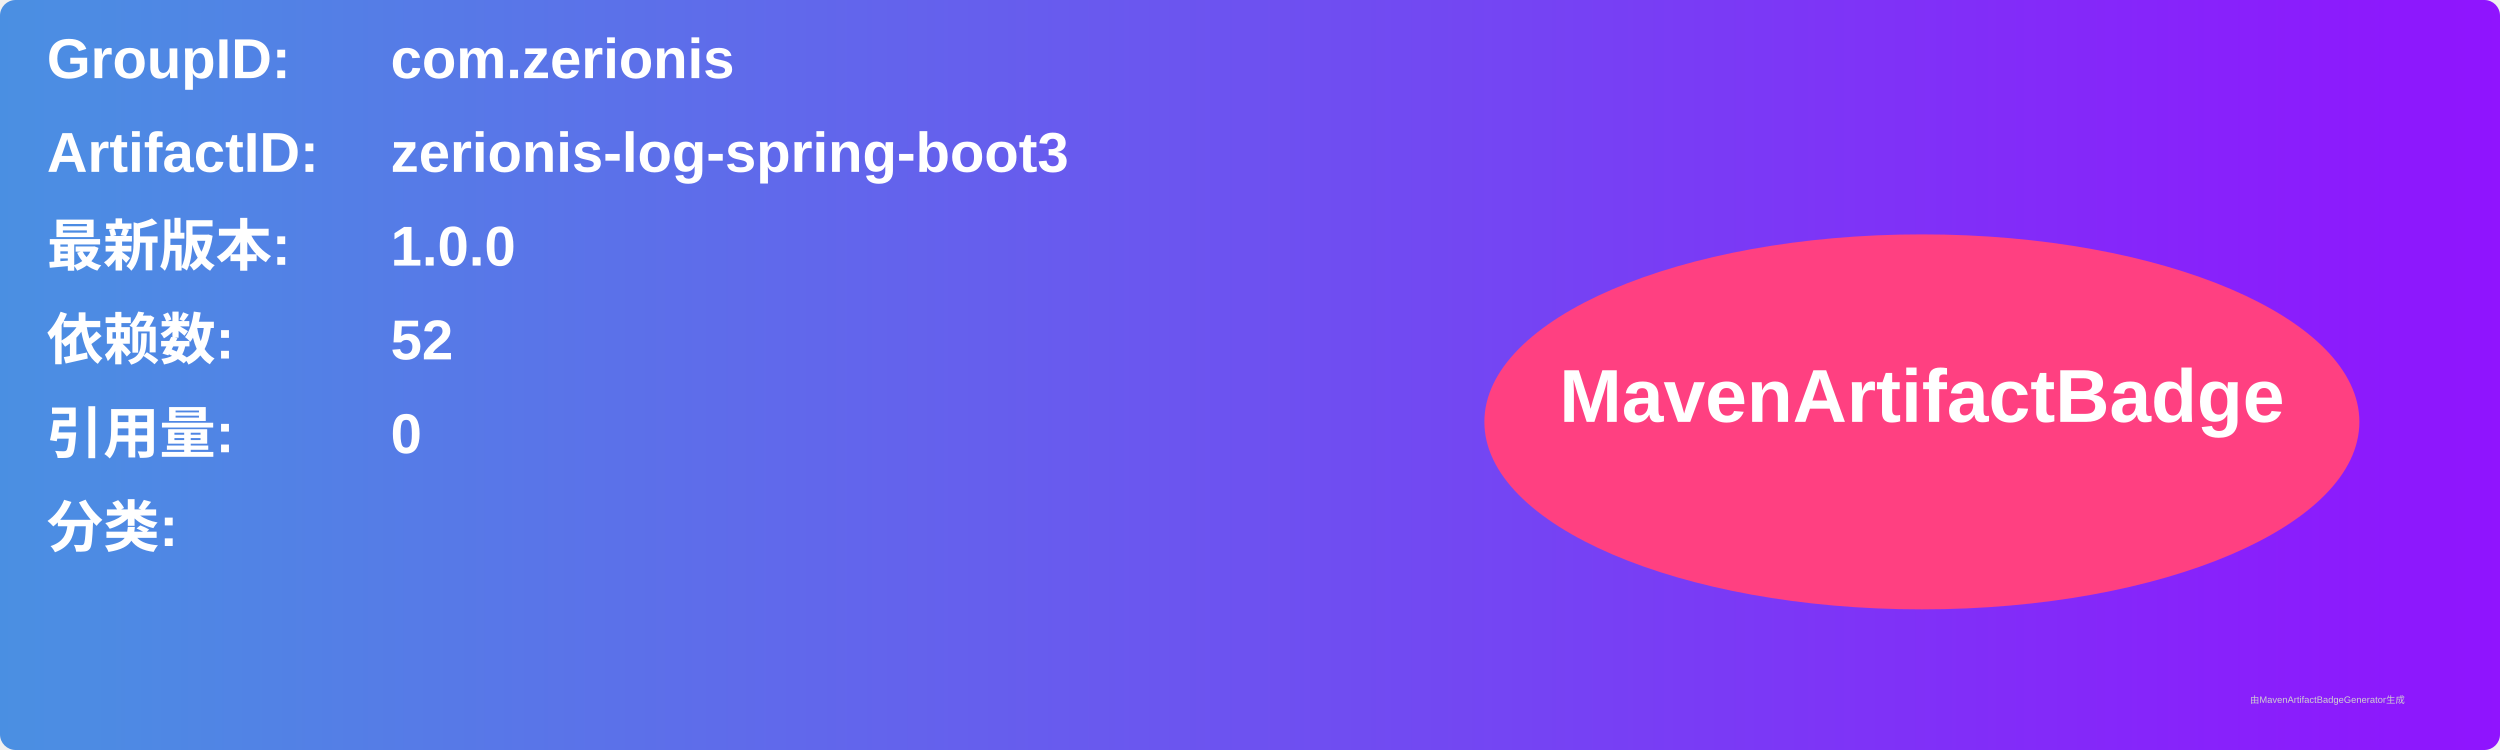
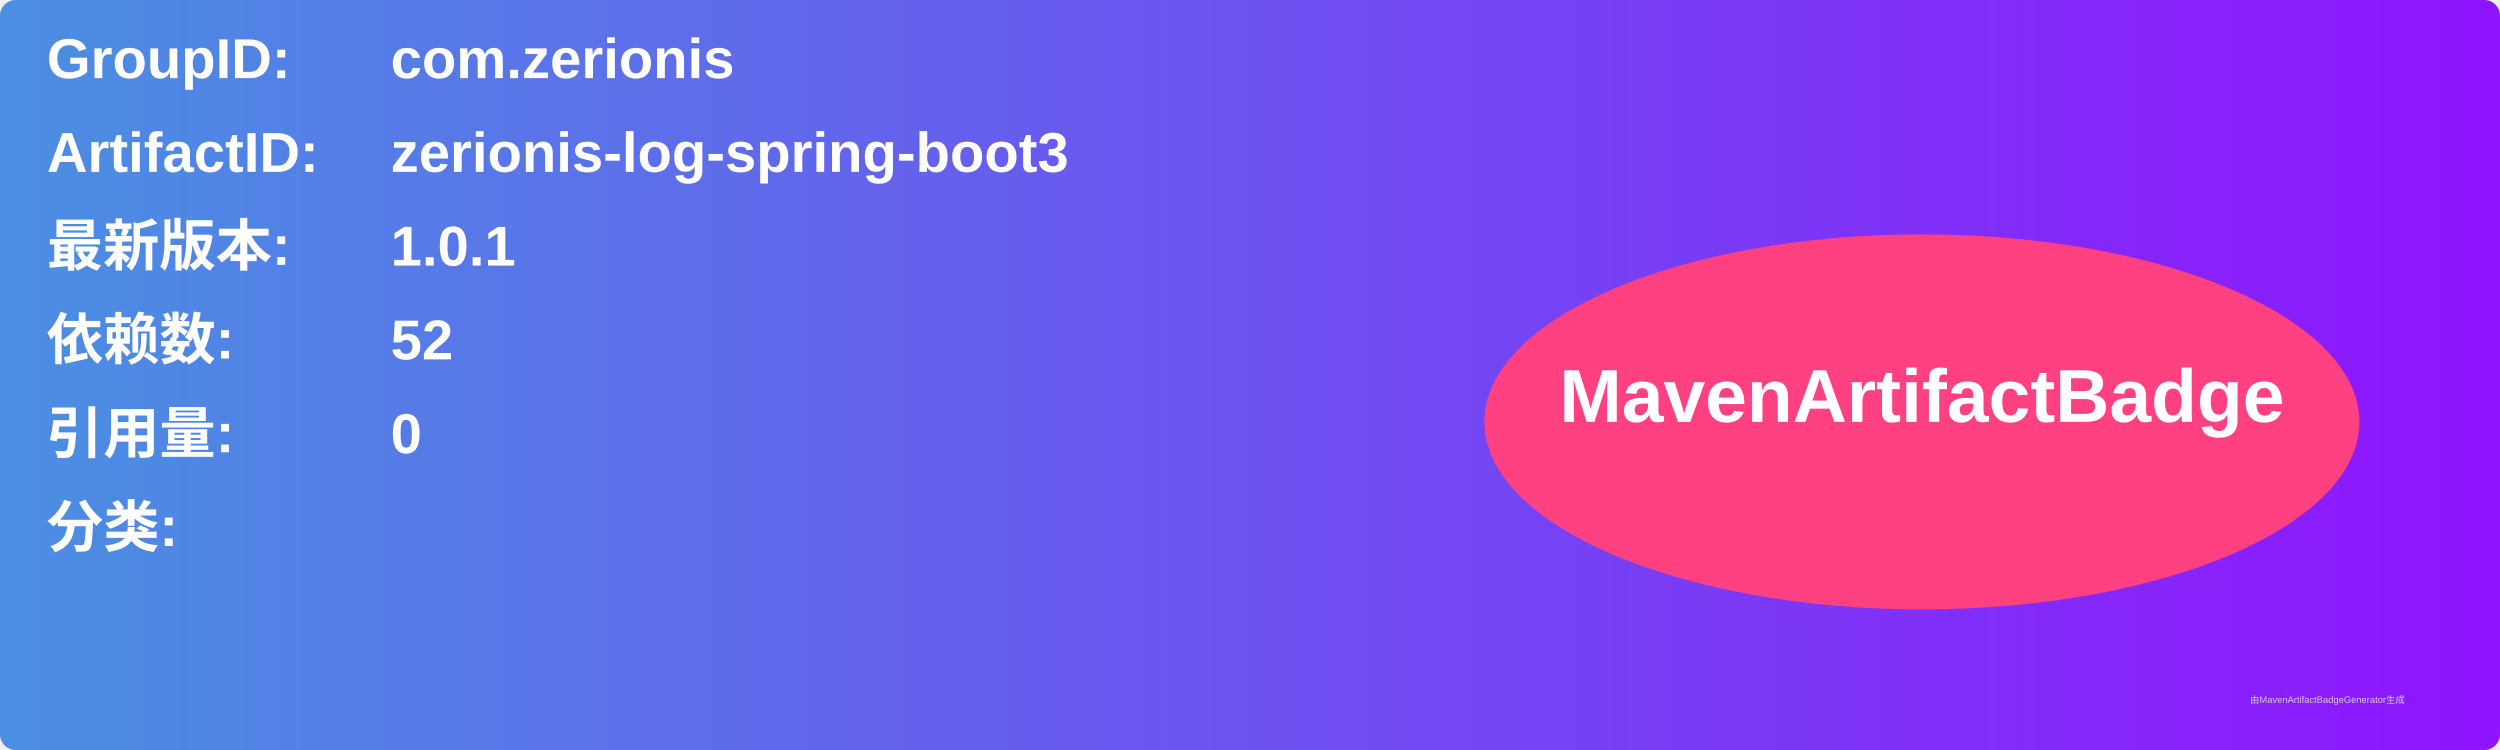
<svg xmlns="http://www.w3.org/2000/svg" width="800" height="240" viewBox="0 0 800 240">
  <linearGradient id="grad" x1="0%" y1="0%" x2="100%" y2="0%">
    <stop offset="0%" stop-color="#4a90e2" />
    <stop offset="100%" stop-color="#9013fe" />
  </linearGradient>
  <rect width="100%" height="100%" rx="5" ry="5" fill="url(#grad)" />
  <g transform="translate(15, 15)">
    <text x="0" y="10" font-family="Arial" font-size="18" fill="white" font-weight="bold" width="260">GroupID:</text>
    <text x="110" y="10" font-family="Arial" font-size="18" fill="white" font-weight="bold" width="460">com.zerionis</text>
    <text x="0" y="40" font-family="Arial" font-size="18" fill="white" font-weight="bold" width="260">ArtifactID:</text>
    <text x="110" y="40" font-family="Arial" font-size="18" fill="white" font-weight="bold" width="460">zerionis-log-spring-boot3</text>
    <text x="0" y="70" font-family="Arial" font-size="18" fill="white" font-weight="bold">最新版本:</text>
    <text x="110" y="70" font-family="Arial" font-size="18" fill="white" font-weight="bold">
-       <tspan font-weight="bold">1.0.0</tspan>
+       <tspan font-weight="bold">1.0.1</tspan>
    </text>
    <text x="0" y="100" font-family="Arial" font-size="18" fill="white" font-weight="bold">依赖数: </text>
    <text x="110" y="100" font-family="Arial" font-size="18" fill="white">
      <tspan font-weight="bold">52</tspan>
    </text>
    <text x="0" y="130" font-family="Arial" font-size="18" fill="white" font-weight="bold">引用量: </text>
    <text x="110" y="130" font-family="Arial" font-size="18" fill="white">
      <tspan font-weight="bold">0</tspan>
    </text>
    <text x="0" y="160" font-family="Arial" font-size="18" fill="white" font-weight="bold">分类:</text>
    <text x="10" y="190" font-family="Arial" font-size="10" fill="white">
      <tspan font-weight="bold" />
    </text>
    <ellipse cx="600" cy="120" rx="140" ry="60" fill="#ff4081" />
    <text x="600" y="120" text-anchor="middle" font-family="Arial" font-size="24" fill="white" font-weight="bold">MavenArtifactBadge</text>
  </g>
  <text x="720" y="225" font-family="Arial" font-size="3" fill="#d0d0d0">由MavenArtifactBadgeGenerator生成</text>
</svg>
